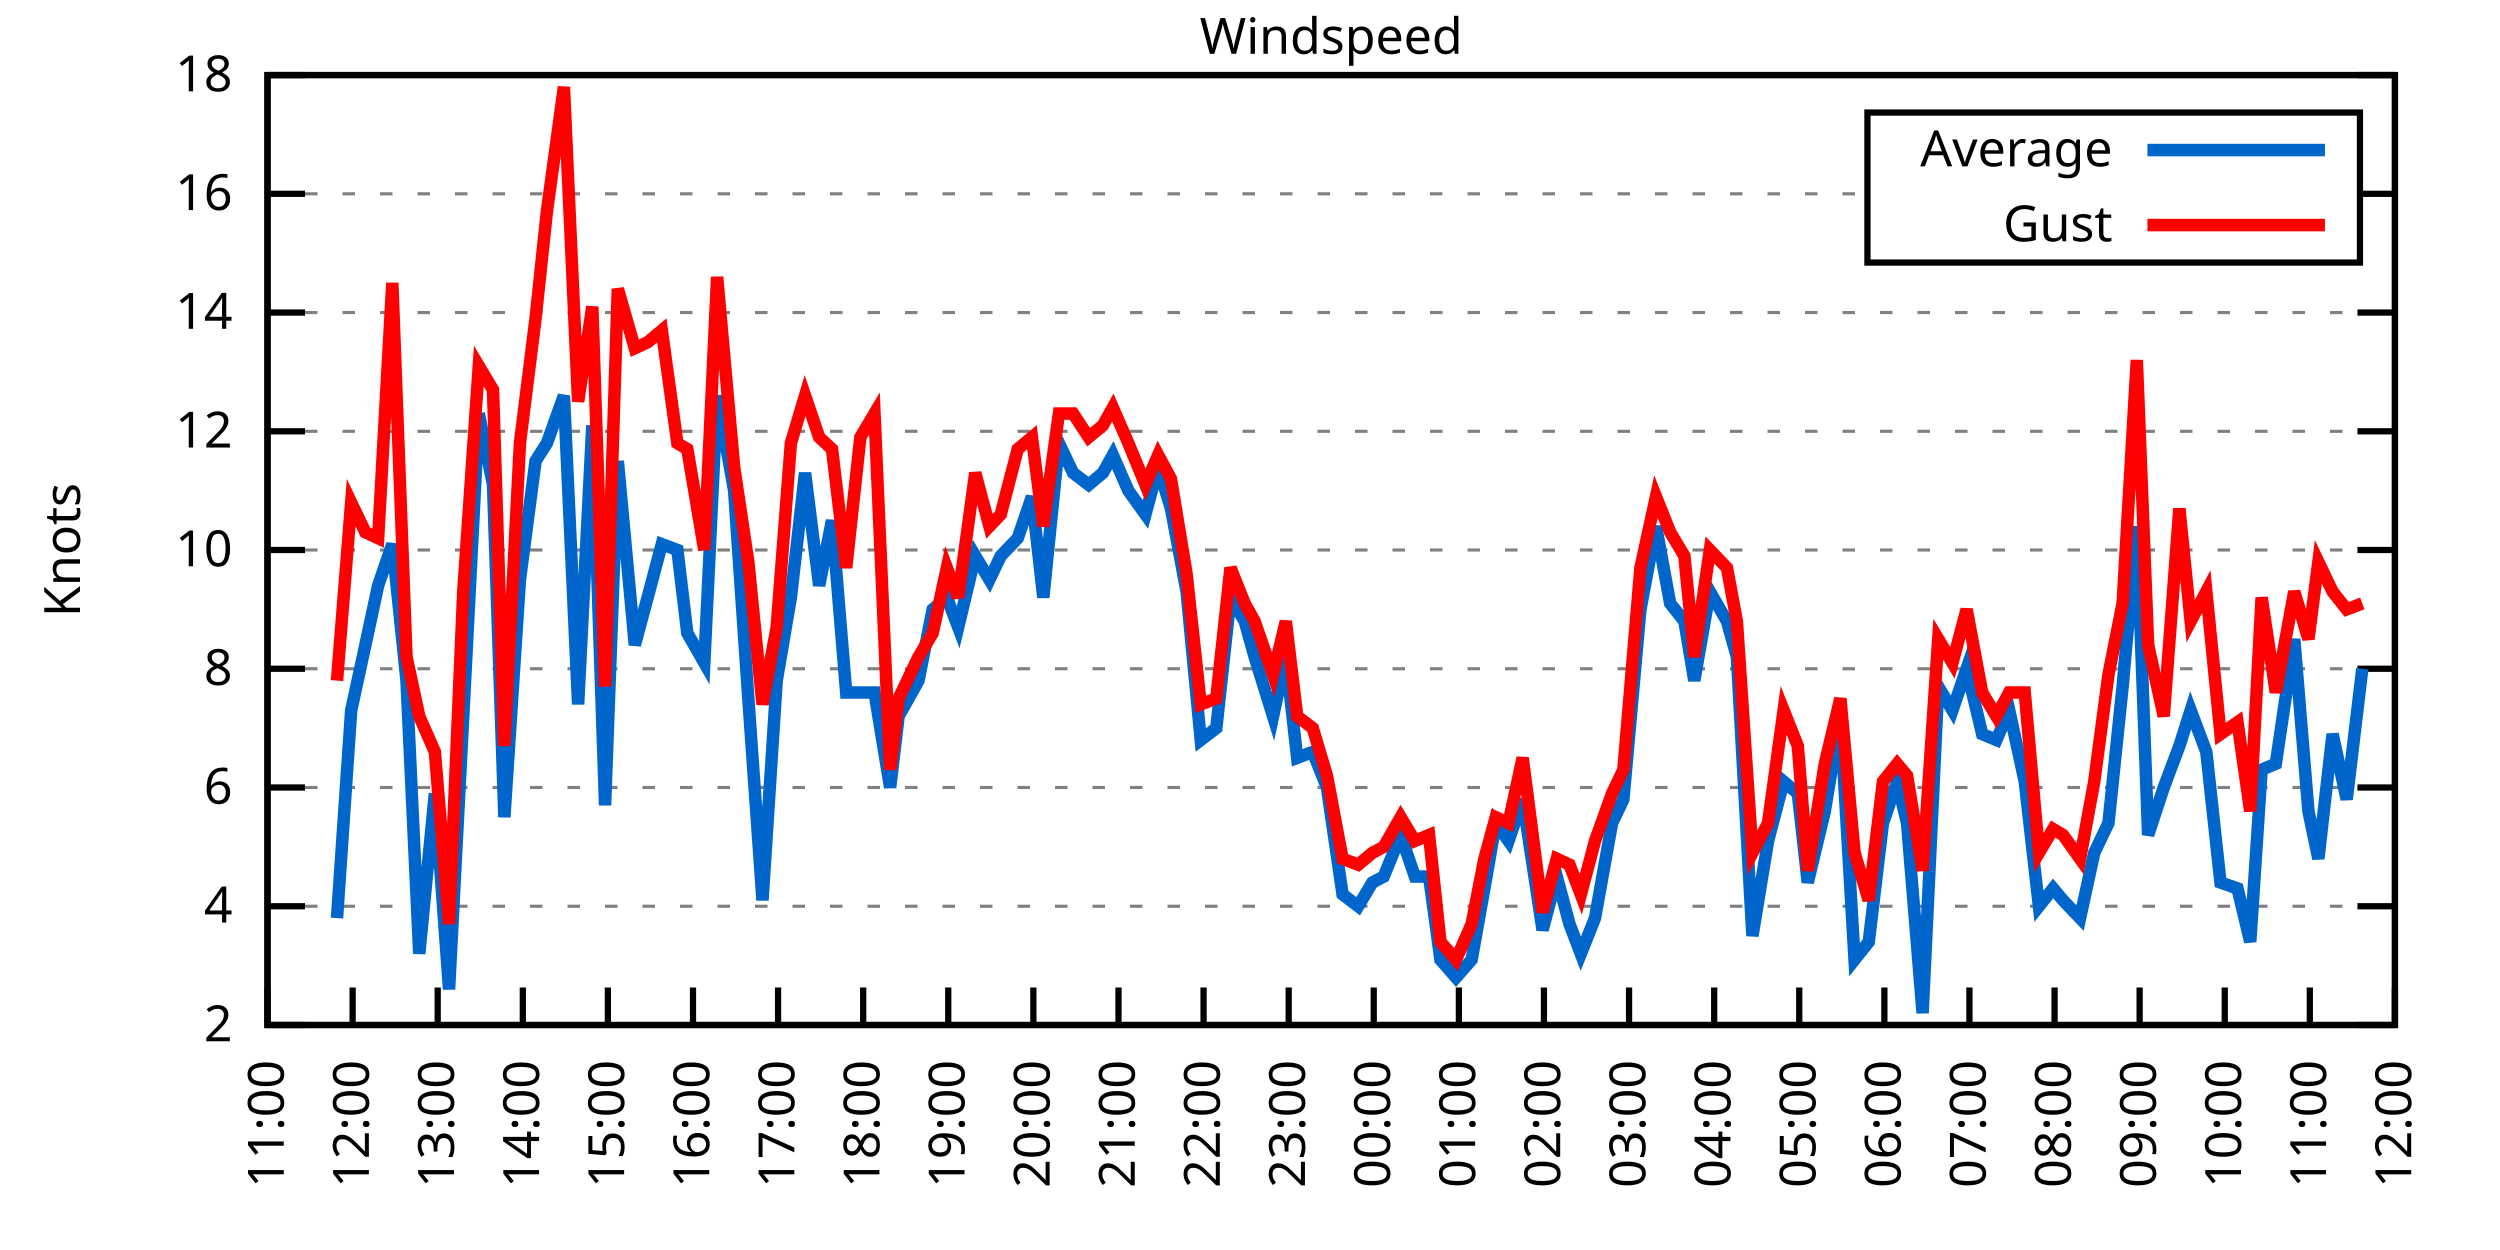
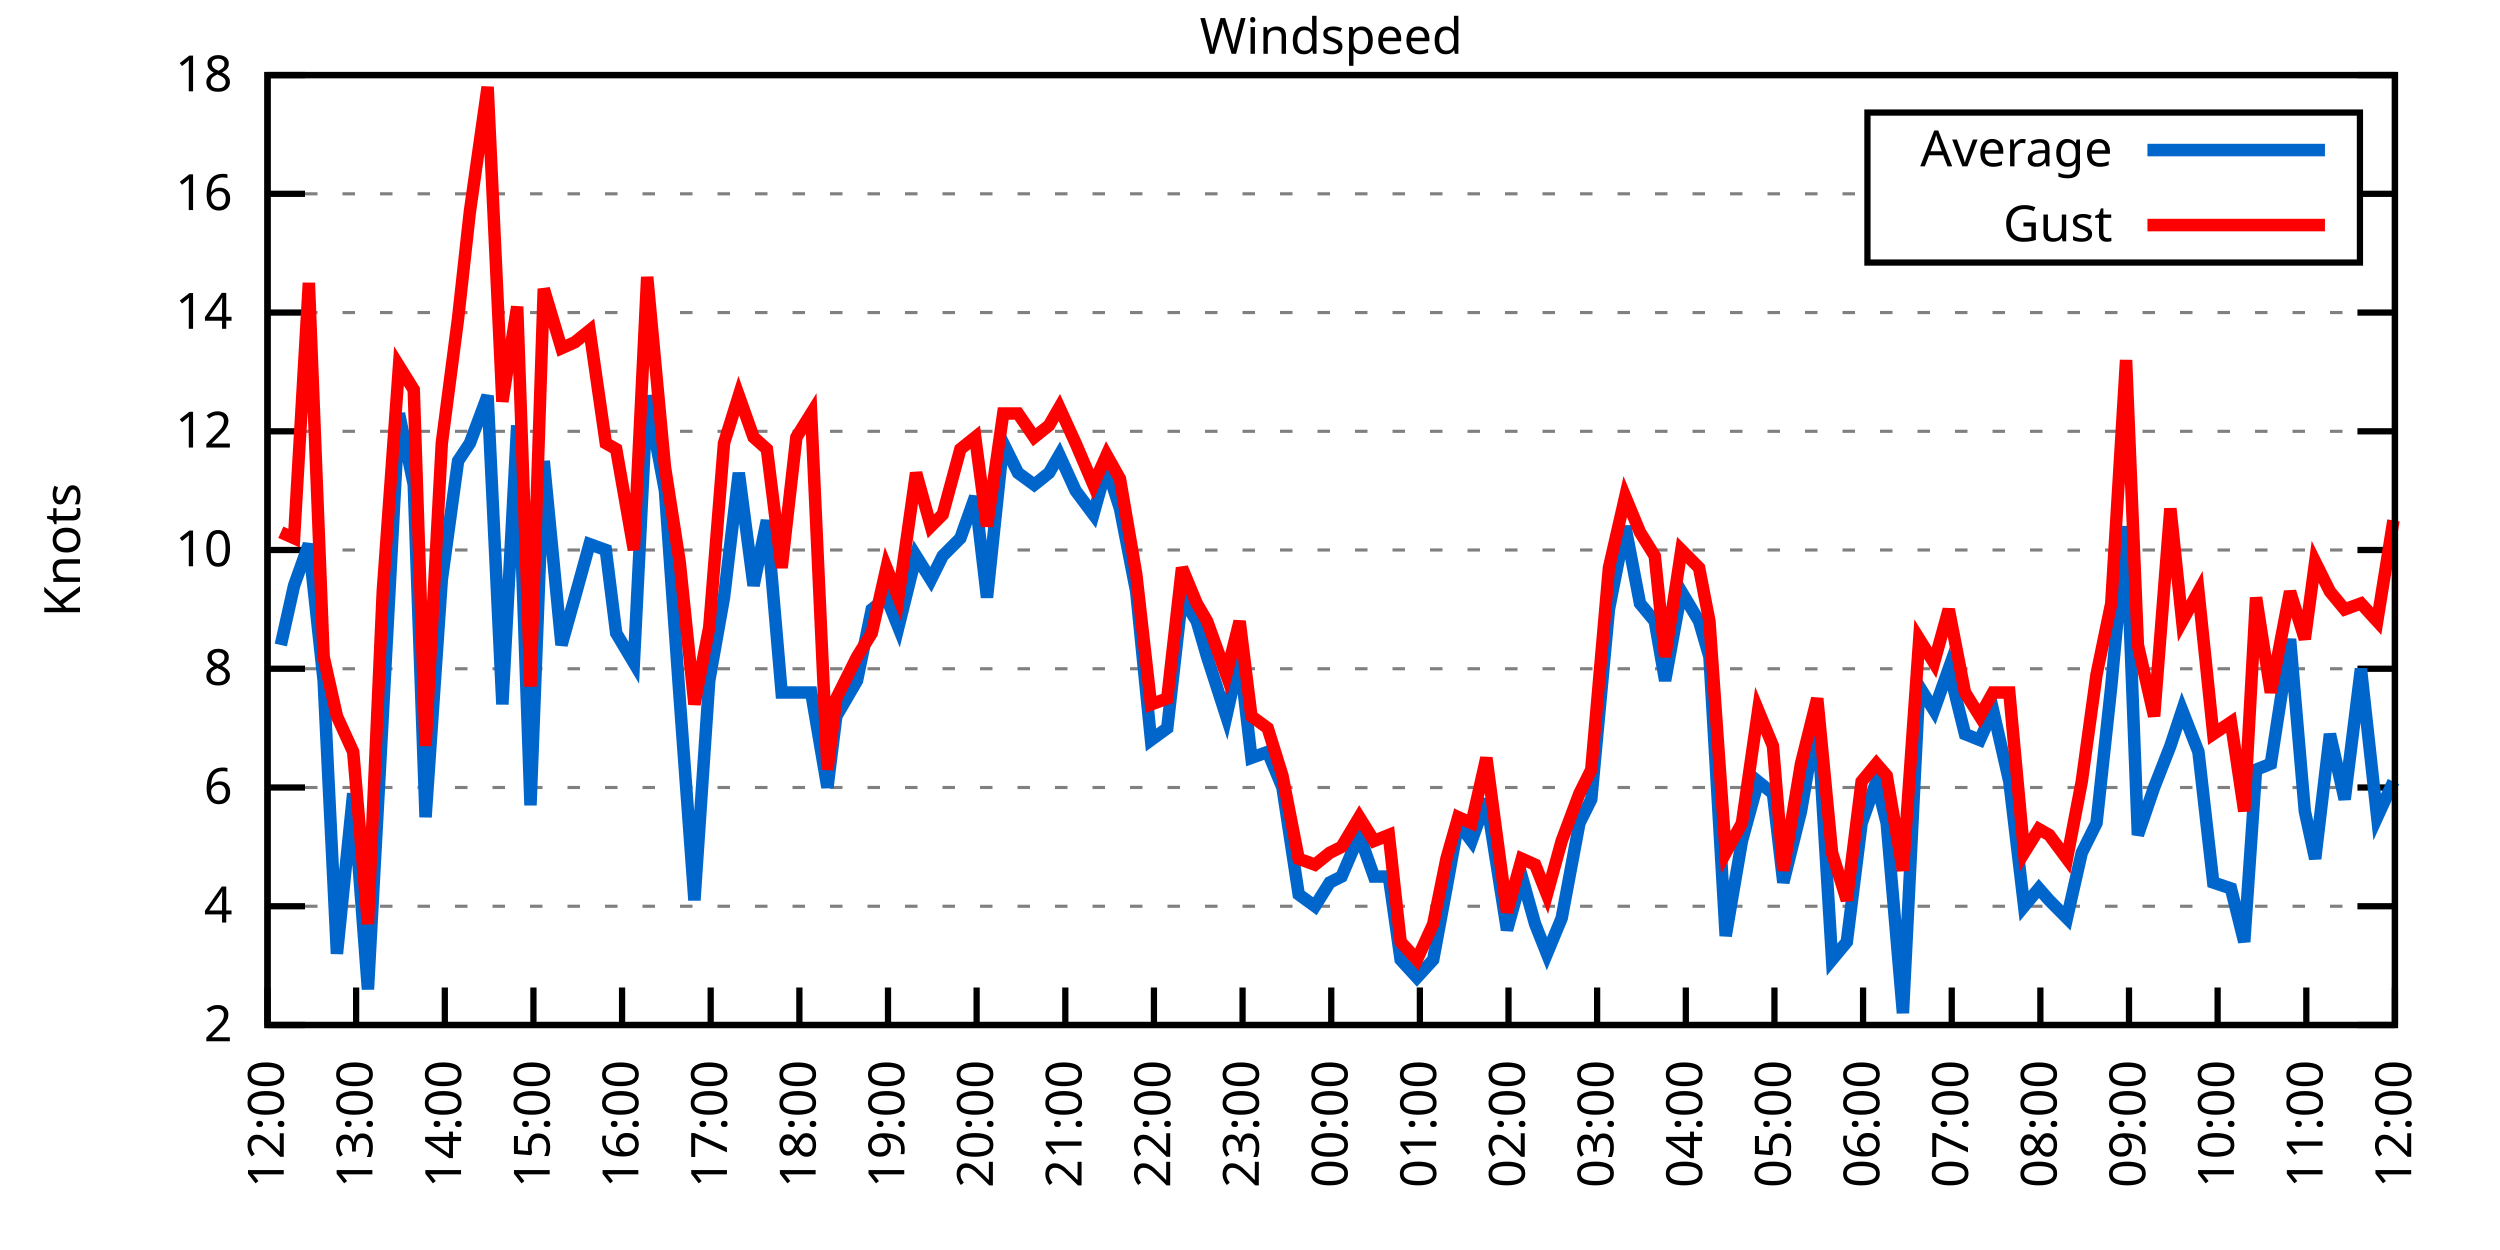
<svg xmlns="http://www.w3.org/2000/svg" xmlns:xlink="http://www.w3.org/1999/xlink" width="400" height="200" viewBox="0 0 400 200">
  <g id="gnuplot_canvas">
    <rect x="0" y="0" width="400" height="200" fill="none" />
    <defs>
      <circle id="gpDot" r="0.5" stroke-width="0.5" stroke="currentColor" />
      <path id="gpPt0" stroke-width="0.333" stroke="currentColor" d="M-1,0 h2 M0,-1 v2" />
      <path id="gpPt1" stroke-width="0.333" stroke="currentColor" d="M-1,-1 L1,1 M1,-1 L-1,1" />
      <path id="gpPt2" stroke-width="0.333" stroke="currentColor" d="M-1,0 L1,0 M0,-1 L0,1 M-1,-1 L1,1 M-1,1 L1,-1" />
      <rect id="gpPt3" stroke-width="0.333" stroke="currentColor" x="-1" y="-1" width="2" height="2" />
      <rect id="gpPt4" stroke-width="0.333" stroke="currentColor" fill="currentColor" x="-1" y="-1" width="2" height="2" />
      <circle id="gpPt5" stroke-width="0.333" stroke="currentColor" cx="0" cy="0" r="1" />
      <use xlink:href="#gpPt5" id="gpPt6" fill="currentColor" stroke="none" />
      <path id="gpPt7" stroke-width="0.333" stroke="currentColor" d="M0,-1.33 L-1.33,0.67 L1.33,0.67 z" />
      <use xlink:href="#gpPt7" id="gpPt8" fill="currentColor" stroke="none" />
      <use xlink:href="#gpPt7" id="gpPt9" stroke="currentColor" transform="rotate(180)" />
      <use xlink:href="#gpPt9" id="gpPt10" fill="currentColor" stroke="none" />
      <use xlink:href="#gpPt3" id="gpPt11" stroke="currentColor" transform="rotate(45)" />
      <use xlink:href="#gpPt11" id="gpPt12" fill="currentColor" stroke="none" />
      <path id="gpPt13" stroke-width="0.333" stroke="currentColor" d="M0,1.330 L1.265,0.411 L0.782,-1.067 L-0.782,-1.076 L-1.265,0.411 z" />
      <use xlink:href="#gpPt13" id="gpPt14" fill="currentColor" stroke="none" />
      <filter id="textbox" filterUnits="objectBoundingBox" x="0" y="0" height="1" width="1">
        <feFlood flood-color="white" flood-opacity="1" result="bgnd" />
        <feComposite in="SourceGraphic" in2="bgnd" operator="atop" />
      </filter>
      <filter id="greybox" filterUnits="objectBoundingBox" x="0" y="0" height="1" width="1">
        <feFlood flood-color="lightgrey" flood-opacity="1" result="grey" />
        <feComposite in="SourceGraphic" in2="grey" operator="atop" />
      </filter>
    </defs>
    <g fill="none" color="white" stroke="currentColor" stroke-width="1.00" stroke-linecap="butt" stroke-linejoin="miter">
</g>
    <g fill="none" color="black" stroke="currentColor" stroke-width="1.00" stroke-linecap="butt" stroke-linejoin="miter">
      <g stroke="none" shape-rendering="crispEdges">
        <polygon fill="rgb(255, 255, 255)" points="42.80,164.00 383.18,164.00 383.18,12.02 42.80,12.02 " />
      </g>
    </g>
    <g fill="none" color="black" stroke="currentColor" stroke-width="1.00" stroke-linecap="butt" stroke-linejoin="miter">
</g>
    <g fill="none" color="black" stroke="black" stroke-width="0.50" stroke-linecap="butt" stroke-linejoin="miter">
</g>
    <g fill="none" color="gray" stroke="currentColor" stroke-width="0.50" stroke-linecap="butt" stroke-linejoin="miter">
      <path stroke="gray" stroke-dasharray="2,4" class="gridline" d="M42.80,164.00 L383.19,164.00  " />
    </g>
    <g fill="none" color="gray" stroke="gray" stroke-width="1.00" stroke-linecap="butt" stroke-linejoin="miter">
</g>
    <g fill="none" color="black" stroke="currentColor" stroke-width="1.00" stroke-linecap="butt" stroke-linejoin="miter">
      <path stroke="black" d="M42.80,164.00 L48.80,164.00 M383.19,164.00 L377.19,164.00  " />
      <g transform="translate(37.20,166.60)" stroke="none" fill="black" font-family="Sans" font-size="8.00" text-anchor="end">
        <text>
          <tspan font-family="Sans"> 2</tspan>
        </text>
      </g>
    </g>
    <g fill="none" color="black" stroke="currentColor" stroke-width="1.00" stroke-linecap="butt" stroke-linejoin="miter">
</g>
    <g fill="none" color="black" stroke="black" stroke-width="0.50" stroke-linecap="butt" stroke-linejoin="miter">
</g>
    <g fill="none" color="gray" stroke="currentColor" stroke-width="0.50" stroke-linecap="butt" stroke-linejoin="miter">
      <path stroke="gray" stroke-dasharray="2,4" class="gridline" d="M42.80,145.00 L383.19,145.00  " />
    </g>
    <g fill="none" color="gray" stroke="gray" stroke-width="1.00" stroke-linecap="butt" stroke-linejoin="miter">
</g>
    <g fill="none" color="black" stroke="currentColor" stroke-width="1.00" stroke-linecap="butt" stroke-linejoin="miter">
      <path stroke="black" d="M42.80,145.00 L48.80,145.00 M383.19,145.00 L377.19,145.00  " />
      <g transform="translate(37.20,147.60)" stroke="none" fill="black" font-family="Sans" font-size="8.00" text-anchor="end">
        <text>
          <tspan font-family="Sans"> 4</tspan>
        </text>
      </g>
    </g>
    <g fill="none" color="black" stroke="currentColor" stroke-width="1.00" stroke-linecap="butt" stroke-linejoin="miter">
</g>
    <g fill="none" color="black" stroke="black" stroke-width="0.50" stroke-linecap="butt" stroke-linejoin="miter">
</g>
    <g fill="none" color="gray" stroke="currentColor" stroke-width="0.50" stroke-linecap="butt" stroke-linejoin="miter">
      <path stroke="gray" stroke-dasharray="2,4" class="gridline" d="M42.80,126.00 L383.19,126.00  " />
    </g>
    <g fill="none" color="gray" stroke="gray" stroke-width="1.00" stroke-linecap="butt" stroke-linejoin="miter">
</g>
    <g fill="none" color="black" stroke="currentColor" stroke-width="1.00" stroke-linecap="butt" stroke-linejoin="miter">
      <path stroke="black" d="M42.80,126.00 L48.80,126.00 M383.19,126.00 L377.19,126.00  " />
      <g transform="translate(37.20,128.60)" stroke="none" fill="black" font-family="Sans" font-size="8.00" text-anchor="end">
        <text>
          <tspan font-family="Sans"> 6</tspan>
        </text>
      </g>
    </g>
    <g fill="none" color="black" stroke="currentColor" stroke-width="1.00" stroke-linecap="butt" stroke-linejoin="miter">
</g>
    <g fill="none" color="black" stroke="black" stroke-width="0.50" stroke-linecap="butt" stroke-linejoin="miter">
</g>
    <g fill="none" color="gray" stroke="currentColor" stroke-width="0.50" stroke-linecap="butt" stroke-linejoin="miter">
      <path stroke="gray" stroke-dasharray="2,4" class="gridline" d="M42.80,107.00 L383.19,107.00  " />
    </g>
    <g fill="none" color="gray" stroke="gray" stroke-width="1.00" stroke-linecap="butt" stroke-linejoin="miter">
</g>
    <g fill="none" color="black" stroke="currentColor" stroke-width="1.00" stroke-linecap="butt" stroke-linejoin="miter">
      <path stroke="black" d="M42.80,107.00 L48.80,107.00 M383.19,107.00 L377.19,107.00  " />
      <g transform="translate(37.20,109.60)" stroke="none" fill="black" font-family="Sans" font-size="8.00" text-anchor="end">
        <text>
          <tspan font-family="Sans"> 8</tspan>
        </text>
      </g>
    </g>
    <g fill="none" color="black" stroke="currentColor" stroke-width="1.00" stroke-linecap="butt" stroke-linejoin="miter">
</g>
    <g fill="none" color="black" stroke="black" stroke-width="0.50" stroke-linecap="butt" stroke-linejoin="miter">
</g>
    <g fill="none" color="gray" stroke="currentColor" stroke-width="0.50" stroke-linecap="butt" stroke-linejoin="miter">
      <path stroke="gray" stroke-dasharray="2,4" class="gridline" d="M42.80,88.00 L383.19,88.00  " />
    </g>
    <g fill="none" color="gray" stroke="gray" stroke-width="1.00" stroke-linecap="butt" stroke-linejoin="miter">
</g>
    <g fill="none" color="black" stroke="currentColor" stroke-width="1.00" stroke-linecap="butt" stroke-linejoin="miter">
      <path stroke="black" d="M42.80,88.00 L48.80,88.00 M383.19,88.00 L377.19,88.00  " />
      <g transform="translate(37.20,90.60)" stroke="none" fill="black" font-family="Sans" font-size="8.00" text-anchor="end">
        <text>
          <tspan font-family="Sans"> 10</tspan>
        </text>
      </g>
    </g>
    <g fill="none" color="black" stroke="currentColor" stroke-width="1.00" stroke-linecap="butt" stroke-linejoin="miter">
</g>
    <g fill="none" color="black" stroke="black" stroke-width="0.50" stroke-linecap="butt" stroke-linejoin="miter">
</g>
    <g fill="none" color="gray" stroke="currentColor" stroke-width="0.50" stroke-linecap="butt" stroke-linejoin="miter">
      <path stroke="gray" stroke-dasharray="2,4" class="gridline" d="M42.80,69.01 L383.19,69.01  " />
    </g>
    <g fill="none" color="gray" stroke="gray" stroke-width="1.00" stroke-linecap="butt" stroke-linejoin="miter">
</g>
    <g fill="none" color="black" stroke="currentColor" stroke-width="1.00" stroke-linecap="butt" stroke-linejoin="miter">
      <path stroke="black" d="M42.80,69.01 L48.80,69.01 M383.19,69.01 L377.19,69.01  " />
      <g transform="translate(37.20,71.61)" stroke="none" fill="black" font-family="Sans" font-size="8.00" text-anchor="end">
        <text>
          <tspan font-family="Sans"> 12</tspan>
        </text>
      </g>
    </g>
    <g fill="none" color="black" stroke="currentColor" stroke-width="1.00" stroke-linecap="butt" stroke-linejoin="miter">
</g>
    <g fill="none" color="black" stroke="black" stroke-width="0.50" stroke-linecap="butt" stroke-linejoin="miter">
</g>
    <g fill="none" color="gray" stroke="currentColor" stroke-width="0.50" stroke-linecap="butt" stroke-linejoin="miter">
      <path stroke="gray" stroke-dasharray="2,4" class="gridline" d="M42.80,50.01 L383.19,50.01  " />
    </g>
    <g fill="none" color="gray" stroke="gray" stroke-width="1.00" stroke-linecap="butt" stroke-linejoin="miter">
</g>
    <g fill="none" color="black" stroke="currentColor" stroke-width="1.00" stroke-linecap="butt" stroke-linejoin="miter">
      <path stroke="black" d="M42.80,50.01 L48.80,50.01 M383.19,50.01 L377.19,50.01  " />
      <g transform="translate(37.20,52.61)" stroke="none" fill="black" font-family="Sans" font-size="8.00" text-anchor="end">
        <text>
          <tspan font-family="Sans"> 14</tspan>
        </text>
      </g>
    </g>
    <g fill="none" color="black" stroke="currentColor" stroke-width="1.00" stroke-linecap="butt" stroke-linejoin="miter">
</g>
    <g fill="none" color="black" stroke="black" stroke-width="0.50" stroke-linecap="butt" stroke-linejoin="miter">
</g>
    <g fill="none" color="gray" stroke="currentColor" stroke-width="0.50" stroke-linecap="butt" stroke-linejoin="miter">
      <path stroke="gray" stroke-dasharray="2,4" class="gridline" d="M42.80,31.01 L298.79,31.01 M377.59,31.01 L383.19,31.01  " />
    </g>
    <g fill="none" color="gray" stroke="gray" stroke-width="1.00" stroke-linecap="butt" stroke-linejoin="miter">
</g>
    <g fill="none" color="black" stroke="currentColor" stroke-width="1.00" stroke-linecap="butt" stroke-linejoin="miter">
      <path stroke="black" d="M42.80,31.01 L48.80,31.01 M383.19,31.01 L377.19,31.01  " />
      <g transform="translate(37.20,33.61)" stroke="none" fill="black" font-family="Sans" font-size="8.00" text-anchor="end">
        <text>
          <tspan font-family="Sans"> 16</tspan>
        </text>
      </g>
    </g>
    <g fill="none" color="black" stroke="currentColor" stroke-width="1.00" stroke-linecap="butt" stroke-linejoin="miter">
</g>
    <g fill="none" color="black" stroke="black" stroke-width="0.50" stroke-linecap="butt" stroke-linejoin="miter">
</g>
    <g fill="none" color="gray" stroke="currentColor" stroke-width="0.50" stroke-linecap="butt" stroke-linejoin="miter">
      <path stroke="gray" stroke-dasharray="2,4" class="gridline" d="M42.80,12.01 L383.19,12.01  " />
    </g>
    <g fill="none" color="gray" stroke="gray" stroke-width="1.00" stroke-linecap="butt" stroke-linejoin="miter">
</g>
    <g fill="none" color="black" stroke="currentColor" stroke-width="1.00" stroke-linecap="butt" stroke-linejoin="miter">
      <path stroke="black" d="M42.80,12.01 L48.80,12.01 M383.19,12.01 L377.19,12.01  " />
      <g transform="translate(37.20,14.61)" stroke="none" fill="black" font-family="Sans" font-size="8.00" text-anchor="end">
        <text>
          <tspan font-family="Sans"> 18</tspan>
        </text>
      </g>
    </g>
    <g fill="none" color="black" stroke="currentColor" stroke-width="1.00" stroke-linecap="butt" stroke-linejoin="miter">
      <path stroke="black" d="M42.80,164.00 L42.80,158.00  " />
      <g transform="translate(45.40,169.60) rotate(270.00)" stroke="none" fill="black" font-family="Sans" font-size="8.00" text-anchor="end">
        <text>
-           <tspan font-family="Sans">11:00</tspan>
-         </text>
-       </g>
-     </g>
-     <g fill="none" color="black" stroke="currentColor" stroke-width="1.00" stroke-linecap="butt" stroke-linejoin="miter">
-       <path stroke="black" d="M56.42,164.00 L56.42,158.00  " />
-       <g transform="translate(59.02,169.60) rotate(270.00)" stroke="none" fill="black" font-family="Sans" font-size="8.00" text-anchor="end">
-         <text>
          <tspan font-family="Sans">12:00</tspan>
        </text>
      </g>
    </g>
    <g fill="none" color="black" stroke="currentColor" stroke-width="1.00" stroke-linecap="butt" stroke-linejoin="miter">
-       <path stroke="black" d="M70.03,164.00 L70.03,158.00  " />
-       <g transform="translate(72.63,169.60) rotate(270.00)" stroke="none" fill="black" font-family="Sans" font-size="8.00" text-anchor="end">
+       <path stroke="black" d="M56.98,164.00 L56.98,158.00  " />
+       <g transform="translate(59.58,169.60) rotate(270.00)" stroke="none" fill="black" font-family="Sans" font-size="8.00" text-anchor="end">
        <text>
          <tspan font-family="Sans">13:00</tspan>
        </text>
      </g>
    </g>
    <g fill="none" color="black" stroke="currentColor" stroke-width="1.00" stroke-linecap="butt" stroke-linejoin="miter">
-       <path stroke="black" d="M83.65,164.00 L83.65,158.00  " />
-       <g transform="translate(86.25,169.60) rotate(270.00)" stroke="none" fill="black" font-family="Sans" font-size="8.00" text-anchor="end">
+       <path stroke="black" d="M71.17,164.00 L71.17,158.00  " />
+       <g transform="translate(73.77,169.60) rotate(270.00)" stroke="none" fill="black" font-family="Sans" font-size="8.00" text-anchor="end">
        <text>
          <tspan font-family="Sans">14:00</tspan>
        </text>
      </g>
    </g>
    <g fill="none" color="black" stroke="currentColor" stroke-width="1.00" stroke-linecap="butt" stroke-linejoin="miter">
-       <path stroke="black" d="M97.26,164.00 L97.26,158.00  " />
-       <g transform="translate(99.86,169.60) rotate(270.00)" stroke="none" fill="black" font-family="Sans" font-size="8.00" text-anchor="end">
+       <path stroke="black" d="M85.35,164.00 L85.35,158.00  " />
+       <g transform="translate(87.95,169.60) rotate(270.00)" stroke="none" fill="black" font-family="Sans" font-size="8.00" text-anchor="end">
        <text>
          <tspan font-family="Sans">15:00</tspan>
        </text>
      </g>
    </g>
    <g fill="none" color="black" stroke="currentColor" stroke-width="1.00" stroke-linecap="butt" stroke-linejoin="miter">
-       <path stroke="black" d="M110.88,164.00 L110.88,158.00  " />
-       <g transform="translate(113.48,169.60) rotate(270.00)" stroke="none" fill="black" font-family="Sans" font-size="8.00" text-anchor="end">
+       <path stroke="black" d="M99.53,164.00 L99.53,158.00  " />
+       <g transform="translate(102.13,169.60) rotate(270.00)" stroke="none" fill="black" font-family="Sans" font-size="8.00" text-anchor="end">
        <text>
          <tspan font-family="Sans">16:00</tspan>
        </text>
      </g>
    </g>
    <g fill="none" color="black" stroke="currentColor" stroke-width="1.00" stroke-linecap="butt" stroke-linejoin="miter">
-       <path stroke="black" d="M124.49,164.00 L124.49,158.00  " />
-       <g transform="translate(127.09,169.60) rotate(270.00)" stroke="none" fill="black" font-family="Sans" font-size="8.00" text-anchor="end">
+       <path stroke="black" d="M113.71,164.00 L113.71,158.00  " />
+       <g transform="translate(116.31,169.60) rotate(270.00)" stroke="none" fill="black" font-family="Sans" font-size="8.00" text-anchor="end">
        <text>
          <tspan font-family="Sans">17:00</tspan>
        </text>
      </g>
    </g>
    <g fill="none" color="black" stroke="currentColor" stroke-width="1.00" stroke-linecap="butt" stroke-linejoin="miter">
-       <path stroke="black" d="M138.11,164.00 L138.11,158.00  " />
-       <g transform="translate(140.71,169.60) rotate(270.00)" stroke="none" fill="black" font-family="Sans" font-size="8.00" text-anchor="end">
+       <path stroke="black" d="M127.90,164.00 L127.90,158.00  " />
+       <g transform="translate(130.50,169.60) rotate(270.00)" stroke="none" fill="black" font-family="Sans" font-size="8.00" text-anchor="end">
        <text>
          <tspan font-family="Sans">18:00</tspan>
        </text>
      </g>
    </g>
    <g fill="none" color="black" stroke="currentColor" stroke-width="1.00" stroke-linecap="butt" stroke-linejoin="miter">
-       <path stroke="black" d="M151.72,164.00 L151.72,158.00  " />
-       <g transform="translate(154.32,169.60) rotate(270.00)" stroke="none" fill="black" font-family="Sans" font-size="8.00" text-anchor="end">
+       <path stroke="black" d="M142.08,164.00 L142.08,158.00  " />
+       <g transform="translate(144.68,169.60) rotate(270.00)" stroke="none" fill="black" font-family="Sans" font-size="8.00" text-anchor="end">
        <text>
          <tspan font-family="Sans">19:00</tspan>
        </text>
      </g>
    </g>
    <g fill="none" color="black" stroke="currentColor" stroke-width="1.00" stroke-linecap="butt" stroke-linejoin="miter">
-       <path stroke="black" d="M165.34,164.00 L165.34,158.00  " />
-       <g transform="translate(167.94,169.60) rotate(270.00)" stroke="none" fill="black" font-family="Sans" font-size="8.00" text-anchor="end">
+       <path stroke="black" d="M156.26,164.00 L156.26,158.00  " />
+       <g transform="translate(158.86,169.60) rotate(270.00)" stroke="none" fill="black" font-family="Sans" font-size="8.00" text-anchor="end">
        <text>
          <tspan font-family="Sans">20:00</tspan>
        </text>
      </g>
    </g>
    <g fill="none" color="black" stroke="currentColor" stroke-width="1.00" stroke-linecap="butt" stroke-linejoin="miter">
-       <path stroke="black" d="M178.96,164.00 L178.96,158.00  " />
-       <g transform="translate(181.56,169.60) rotate(270.00)" stroke="none" fill="black" font-family="Sans" font-size="8.00" text-anchor="end">
+       <path stroke="black" d="M170.45,164.00 L170.45,158.00  " />
+       <g transform="translate(173.05,169.60) rotate(270.00)" stroke="none" fill="black" font-family="Sans" font-size="8.00" text-anchor="end">
        <text>
          <tspan font-family="Sans">21:00</tspan>
        </text>
      </g>
    </g>
    <g fill="none" color="black" stroke="currentColor" stroke-width="1.00" stroke-linecap="butt" stroke-linejoin="miter">
-       <path stroke="black" d="M192.57,164.00 L192.57,158.00  " />
-       <g transform="translate(195.17,169.60) rotate(270.00)" stroke="none" fill="black" font-family="Sans" font-size="8.00" text-anchor="end">
+       <path stroke="black" d="M184.63,164.00 L184.63,158.00  " />
+       <g transform="translate(187.23,169.60) rotate(270.00)" stroke="none" fill="black" font-family="Sans" font-size="8.00" text-anchor="end">
        <text>
          <tspan font-family="Sans">22:00</tspan>
        </text>
      </g>
    </g>
    <g fill="none" color="black" stroke="currentColor" stroke-width="1.00" stroke-linecap="butt" stroke-linejoin="miter">
-       <path stroke="black" d="M206.19,164.00 L206.19,158.00  " />
-       <g transform="translate(208.79,169.60) rotate(270.00)" stroke="none" fill="black" font-family="Sans" font-size="8.00" text-anchor="end">
+       <path stroke="black" d="M198.81,164.00 L198.81,158.00  " />
+       <g transform="translate(201.41,169.60) rotate(270.00)" stroke="none" fill="black" font-family="Sans" font-size="8.00" text-anchor="end">
        <text>
          <tspan font-family="Sans">23:00</tspan>
        </text>
      </g>
    </g>
    <g fill="none" color="black" stroke="currentColor" stroke-width="1.00" stroke-linecap="butt" stroke-linejoin="miter">
-       <path stroke="black" d="M219.80,164.00 L219.80,158.00  " />
-       <g transform="translate(222.40,169.60) rotate(270.00)" stroke="none" fill="black" font-family="Sans" font-size="8.00" text-anchor="end">
+       <path stroke="black" d="M213.00,164.00 L213.00,158.00  " />
+       <g transform="translate(215.60,169.60) rotate(270.00)" stroke="none" fill="black" font-family="Sans" font-size="8.00" text-anchor="end">
        <text>
          <tspan font-family="Sans">00:00</tspan>
        </text>
      </g>
    </g>
    <g fill="none" color="black" stroke="currentColor" stroke-width="1.00" stroke-linecap="butt" stroke-linejoin="miter">
-       <path stroke="black" d="M233.42,164.00 L233.42,158.00  " />
-       <g transform="translate(236.02,169.60) rotate(270.00)" stroke="none" fill="black" font-family="Sans" font-size="8.00" text-anchor="end">
+       <path stroke="black" d="M227.18,164.00 L227.18,158.00  " />
+       <g transform="translate(229.78,169.60) rotate(270.00)" stroke="none" fill="black" font-family="Sans" font-size="8.00" text-anchor="end">
        <text>
          <tspan font-family="Sans">01:00</tspan>
        </text>
      </g>
    </g>
    <g fill="none" color="black" stroke="currentColor" stroke-width="1.00" stroke-linecap="butt" stroke-linejoin="miter">
-       <path stroke="black" d="M247.03,164.00 L247.03,158.00  " />
-       <g transform="translate(249.63,169.60) rotate(270.00)" stroke="none" fill="black" font-family="Sans" font-size="8.00" text-anchor="end">
+       <path stroke="black" d="M241.36,164.00 L241.36,158.00  " />
+       <g transform="translate(243.96,169.60) rotate(270.00)" stroke="none" fill="black" font-family="Sans" font-size="8.00" text-anchor="end">
        <text>
          <tspan font-family="Sans">02:00</tspan>
        </text>
      </g>
    </g>
    <g fill="none" color="black" stroke="currentColor" stroke-width="1.00" stroke-linecap="butt" stroke-linejoin="miter">
-       <path stroke="black" d="M260.65,164.00 L260.65,158.00  " />
-       <g transform="translate(263.25,169.60) rotate(270.00)" stroke="none" fill="black" font-family="Sans" font-size="8.00" text-anchor="end">
+       <path stroke="black" d="M255.54,164.00 L255.54,158.00  " />
+       <g transform="translate(258.14,169.60) rotate(270.00)" stroke="none" fill="black" font-family="Sans" font-size="8.00" text-anchor="end">
        <text>
          <tspan font-family="Sans">03:00</tspan>
        </text>
      </g>
    </g>
    <g fill="none" color="black" stroke="currentColor" stroke-width="1.00" stroke-linecap="butt" stroke-linejoin="miter">
-       <path stroke="black" d="M274.27,164.00 L274.27,158.00  " />
-       <g transform="translate(276.87,169.60) rotate(270.00)" stroke="none" fill="black" font-family="Sans" font-size="8.00" text-anchor="end">
+       <path stroke="black" d="M269.73,164.00 L269.73,158.00  " />
+       <g transform="translate(272.33,169.60) rotate(270.00)" stroke="none" fill="black" font-family="Sans" font-size="8.00" text-anchor="end">
        <text>
          <tspan font-family="Sans">04:00</tspan>
        </text>
      </g>
    </g>
    <g fill="none" color="black" stroke="currentColor" stroke-width="1.00" stroke-linecap="butt" stroke-linejoin="miter">
-       <path stroke="black" d="M287.88,164.00 L287.88,158.00  " />
-       <g transform="translate(290.48,169.60) rotate(270.00)" stroke="none" fill="black" font-family="Sans" font-size="8.00" text-anchor="end">
+       <path stroke="black" d="M283.91,164.00 L283.91,158.00  " />
+       <g transform="translate(286.51,169.60) rotate(270.00)" stroke="none" fill="black" font-family="Sans" font-size="8.00" text-anchor="end">
        <text>
          <tspan font-family="Sans">05:00</tspan>
        </text>
      </g>
    </g>
    <g fill="none" color="black" stroke="currentColor" stroke-width="1.00" stroke-linecap="butt" stroke-linejoin="miter">
-       <path stroke="black" d="M301.50,164.00 L301.50,158.00  " />
-       <g transform="translate(304.10,169.60) rotate(270.00)" stroke="none" fill="black" font-family="Sans" font-size="8.00" text-anchor="end">
+       <path stroke="black" d="M298.09,164.00 L298.09,158.00  " />
+       <g transform="translate(300.69,169.60) rotate(270.00)" stroke="none" fill="black" font-family="Sans" font-size="8.00" text-anchor="end">
        <text>
          <tspan font-family="Sans">06:00</tspan>
        </text>
      </g>
    </g>
    <g fill="none" color="black" stroke="currentColor" stroke-width="1.00" stroke-linecap="butt" stroke-linejoin="miter">
-       <path stroke="black" d="M315.11,164.00 L315.11,158.00  " />
-       <g transform="translate(317.71,169.60) rotate(270.00)" stroke="none" fill="black" font-family="Sans" font-size="8.00" text-anchor="end">
+       <path stroke="black" d="M312.28,164.00 L312.28,158.00  " />
+       <g transform="translate(314.88,169.60) rotate(270.00)" stroke="none" fill="black" font-family="Sans" font-size="8.00" text-anchor="end">
        <text>
          <tspan font-family="Sans">07:00</tspan>
        </text>
      </g>
    </g>
    <g fill="none" color="black" stroke="currentColor" stroke-width="1.00" stroke-linecap="butt" stroke-linejoin="miter">
-       <path stroke="black" d="M328.73,164.00 L328.73,158.00  " />
-       <g transform="translate(331.33,169.60) rotate(270.00)" stroke="none" fill="black" font-family="Sans" font-size="8.00" text-anchor="end">
+       <path stroke="black" d="M326.46,164.00 L326.46,158.00  " />
+       <g transform="translate(329.06,169.60) rotate(270.00)" stroke="none" fill="black" font-family="Sans" font-size="8.00" text-anchor="end">
        <text>
          <tspan font-family="Sans">08:00</tspan>
        </text>
      </g>
    </g>
    <g fill="none" color="black" stroke="currentColor" stroke-width="1.00" stroke-linecap="butt" stroke-linejoin="miter">
-       <path stroke="black" d="M342.34,164.00 L342.34,158.00  " />
-       <g transform="translate(344.94,169.60) rotate(270.00)" stroke="none" fill="black" font-family="Sans" font-size="8.00" text-anchor="end">
+       <path stroke="black" d="M340.64,164.00 L340.64,158.00  " />
+       <g transform="translate(343.24,169.60) rotate(270.00)" stroke="none" fill="black" font-family="Sans" font-size="8.00" text-anchor="end">
        <text>
          <tspan font-family="Sans">09:00</tspan>
        </text>
      </g>
    </g>
    <g fill="none" color="black" stroke="currentColor" stroke-width="1.00" stroke-linecap="butt" stroke-linejoin="miter">
-       <path stroke="black" d="M355.96,164.00 L355.96,158.00  " />
-       <g transform="translate(358.56,169.60) rotate(270.00)" stroke="none" fill="black" font-family="Sans" font-size="8.00" text-anchor="end">
+       <path stroke="black" d="M354.82,164.00 L354.82,158.00  " />
+       <g transform="translate(357.42,169.60) rotate(270.00)" stroke="none" fill="black" font-family="Sans" font-size="8.00" text-anchor="end">
        <text>
          <tspan font-family="Sans">10:00</tspan>
        </text>
      </g>
    </g>
    <g fill="none" color="black" stroke="currentColor" stroke-width="1.00" stroke-linecap="butt" stroke-linejoin="miter">
-       <path stroke="black" d="M369.57,164.00 L369.57,158.00  " />
-       <g transform="translate(372.17,169.60) rotate(270.00)" stroke="none" fill="black" font-family="Sans" font-size="8.00" text-anchor="end">
+       <path stroke="black" d="M369.01,164.00 L369.01,158.00  " />
+       <g transform="translate(371.61,169.60) rotate(270.00)" stroke="none" fill="black" font-family="Sans" font-size="8.00" text-anchor="end">
        <text>
          <tspan font-family="Sans">11:00</tspan>
        </text>
      </g>
    </g>
    <g fill="none" color="black" stroke="currentColor" stroke-width="1.00" stroke-linecap="butt" stroke-linejoin="miter">
      <path stroke="black" d="M383.19,164.00 L383.19,158.00  " />
      <g transform="translate(385.79,169.60) rotate(270.00)" stroke="none" fill="black" font-family="Sans" font-size="8.00" text-anchor="end">
        <text>
          <tspan font-family="Sans">12:00</tspan>
        </text>
      </g>
    </g>
    <g fill="none" color="black" stroke="currentColor" stroke-width="1.00" stroke-linecap="butt" stroke-linejoin="miter">
</g>
    <g fill="none" color="black" stroke="currentColor" stroke-width="1.00" stroke-linecap="butt" stroke-linejoin="miter">
      <path stroke="black" d="M42.80,12.01 L42.80,164.00 L383.19,164.00 L383.19,12.01 L42.80,12.01 Z  " />
    </g>
    <g fill="none" color="black" stroke="currentColor" stroke-width="1.00" stroke-linecap="butt" stroke-linejoin="miter">
</g>
    <g fill="none" color="black" stroke="currentColor" stroke-width="1.00" stroke-linecap="butt" stroke-linejoin="miter">
      <path stroke="black" d="M298.79,42.01 L298.79,18.01 L377.59,18.01 L377.59,42.01 L298.79,42.01 Z  " />
    </g>
    <g id="Windspeed_plot_1">
      <g fill="none" color="white" stroke="black" stroke-width="2.00" stroke-linecap="butt" stroke-linejoin="miter">
</g>
      <g fill="none" color="black" stroke="currentColor" stroke-width="2.00" stroke-linecap="butt" stroke-linejoin="miter">
        <g transform="translate(337.99,26.61)" stroke="none" fill="black" font-family="Sans" font-size="8.00" text-anchor="end">
          <text>
            <tspan font-family="Sans">Average</tspan>
          </text>
        </g>
      </g>
      <g fill="none" color="black" stroke="currentColor" stroke-width="2.00" stroke-linecap="butt" stroke-linejoin="miter">
-         <path stroke="rgb(  0, 102, 204)" d="M343.59,24.01 L371.99,24.01 M53.92,146.90 L56.19,113.65 L58.46,103.20 L60.50,93.70 L62.77,87.06 L65.04,108.90   L67.08,152.60 L69.58,126.95 L71.85,158.30 L74.12,114.60 L76.61,66.16 L78.88,77.56 L80.70,130.75 L83.19,92.75   L85.69,73.76 L87.50,70.91 L90.23,63.31 L92.50,112.70 L94.77,68.06 L96.81,128.85 L98.85,73.76 L101.57,103.20   L103.62,95.60 L105.89,87.06 L108.38,88.00 L109.97,101.30 L112.69,106.05 L114.74,63.31 L117.46,78.51 L119.73,111.75   L122.00,144.05 L124.27,108.90 L126.54,95.60 L128.81,75.66 L131.07,93.70 L133.12,83.26 L135.39,110.80 L137.66,110.80   L139.92,110.80 L142.42,126.00 L143.78,114.60 L146.96,108.90 L149.23,97.50 L151.50,95.60 L153.31,100.35 L156.04,88.95   L158.31,92.75 L160.12,88.95 L162.84,86.11 L165.11,79.46 L166.93,95.60 L169.43,70.91 L171.69,75.66 L174.19,77.56   L176.46,75.66 L178.05,72.81 L180.54,78.51 L183.27,82.31 L185.31,74.71 L187.35,81.36 L189.85,94.65 L192.12,118.40   L194.61,116.50 L196.88,95.60 L199.15,99.40 L200.74,105.10 L203.69,114.60 L205.73,105.10 L207.55,121.25 L210.04,120.30   L212.31,126.00 L214.81,143.10 L217.31,145.00 L219.58,141.20 L221.39,140.25 L224.11,133.60 L226.38,140.25 L228.65,140.25   L230.47,153.55 L232.96,156.40 L235.46,153.55 L237.50,142.15 L239.32,131.70 L241.36,134.55 L243.63,127.90 L246.81,148.80   L249.08,140.25 L251.12,147.85 L252.93,152.60 L255.20,146.90 L257.93,131.70 L259.74,127.90 L262.47,97.50 L264.96,84.21   L267.23,96.55 L269.50,99.40 L271.09,108.90 L273.58,94.65 L276.31,99.40 L277.90,105.10 L280.39,149.75 L282.89,134.55   L285.38,125.05 L287.65,126.95 L289.24,141.20 L291.97,129.80 L294.46,114.60 L296.73,153.55 L299.00,150.70 L301.27,131.70   L303.54,125.05 L305.13,131.70 L307.62,162.10 L310.12,109.85 L312.39,113.65 L314.66,107.00 L317.15,117.45 L319.42,118.40   L321.47,113.65 L323.96,125.05 L326.23,145.00 L328.50,142.15 L330.09,144.05 L332.81,146.90 L335.08,136.45 L337.35,131.70   L339.62,109.85 L341.89,84.21 L343.70,133.60 L346.20,126.00 L348.70,119.35 L350.51,113.65 L353.01,120.30 L355.28,141.20   L358.00,142.15 L360.04,150.70 L361.86,123.15 L364.13,122.20 L367.08,102.25 L369.35,129.80 L370.94,137.40 L373.21,117.45   L375.47,127.90 L377.97,107.00  " />
+         <path stroke="rgb(  0, 102, 204)" d="M343.59,24.01 L371.99,24.01 M44.93,103.20 L47.05,93.70 L49.42,87.06 L51.78,108.90 L53.91,152.60 L56.51,126.95   L58.87,158.30 L61.24,114.60 L63.84,66.16 L66.20,77.56 L68.09,130.75 L70.69,92.75 L73.29,73.76 L75.18,70.91   L78.02,63.31 L80.38,112.70 L82.75,68.06 L84.88,128.85 L87.00,73.76 L89.84,103.20 L91.97,95.60 L94.33,87.06   L96.93,88.00 L98.59,101.30 L101.42,106.05 L103.55,63.31 L106.39,78.51 L108.75,111.75 L111.11,144.05 L113.48,108.90   L115.84,95.60 L118.21,75.66 L120.57,93.70 L122.70,83.26 L125.06,110.80 L127.42,110.80 L129.79,110.80 L132.39,126.00   L133.81,114.60 L137.12,108.90 L139.48,97.50 L141.84,95.60 L143.74,100.35 L146.57,88.95 L148.94,92.75 L150.83,88.95   L153.66,86.11 L156.03,79.46 L157.92,95.60 L160.52,70.91 L162.88,75.66 L165.48,77.56 L167.85,75.66 L169.50,72.81   L172.10,78.51 L174.94,82.31 L177.06,74.71 L179.19,81.36 L181.79,94.65 L184.16,118.40 L186.76,116.50 L189.12,95.60   L191.48,99.40 L193.14,105.10 L196.21,114.60 L198.34,105.10 L200.23,121.25 L202.83,120.30 L205.19,126.00 L207.79,143.10   L210.39,145.00 L212.76,141.20 L214.65,140.25 L217.49,133.60 L219.85,140.25 L222.21,140.25 L224.10,153.55 L226.71,156.40   L229.31,153.55 L231.43,142.15 L233.32,131.70 L235.45,134.55 L237.82,127.90 L241.12,148.80 L243.49,140.25 L245.62,147.85   L247.51,152.60 L249.87,146.90 L252.71,131.70 L254.60,127.90 L257.43,97.50 L260.04,84.21 L262.40,96.55 L264.76,99.40   L266.42,108.90 L269.02,94.65 L271.85,99.40 L273.51,105.10 L276.11,149.75 L278.71,134.55 L281.31,125.05 L283.67,126.95   L285.33,141.20 L288.16,129.80 L290.76,114.60 L293.13,153.55 L295.49,150.70 L297.86,131.70 L300.22,125.05 L301.87,131.70   L304.47,162.10 L307.08,109.85 L309.44,113.65 L311.80,107.00 L314.40,117.45 L316.77,118.40 L318.89,113.65 L321.49,125.05   L323.86,145.00 L326.22,142.15 L327.88,144.05 L330.71,146.90 L333.08,136.45 L335.44,131.70 L337.80,109.85 L340.17,84.21   L342.06,133.60 L344.66,126.00 L347.26,119.35 L349.15,113.65 L351.75,120.30 L354.12,141.20 L356.95,142.15 L359.08,150.70   L360.97,123.15 L363.33,122.20 L366.41,102.25 L368.77,129.80 L370.43,137.40 L372.79,117.45 L375.15,127.90 L377.75,107.00   L380.35,130.75 L382.95,125.05  " />
      </g>
    </g>
    <g id="Windspeed_plot_2">
      <g fill="none" color="black" stroke="currentColor" stroke-width="2.00" stroke-linecap="butt" stroke-linejoin="miter">
        <g transform="translate(337.99,38.61)" stroke="none" fill="black" font-family="Sans" font-size="8.00" text-anchor="end">
          <text>
            <tspan font-family="Sans">Gust</tspan>
          </text>
        </g>
      </g>
      <g fill="none" color="black" stroke="currentColor" stroke-width="2.00" stroke-linecap="butt" stroke-linejoin="miter">
-         <path stroke="rgb(255,   0,   0)" d="M343.59,36.01 L371.99,36.01 M53.92,108.90 L56.19,80.41 L58.46,85.16 L60.50,86.11 L62.77,45.26 L65.04,105.10   L67.08,114.60 L69.58,120.30 L71.85,147.85 L74.12,94.65 L76.61,58.56 L78.88,62.36 L80.70,119.35 L83.19,70.91   L85.69,50.96 L87.50,33.86 L90.23,13.91 L92.50,64.26 L94.77,49.06 L96.81,109.85 L98.85,46.21 L101.57,55.71   L103.62,54.76 L105.89,52.86 L108.38,70.91 L109.97,71.86 L112.69,88.00 L114.74,44.31 L117.46,74.71 L119.73,89.90   L122.00,112.70 L124.27,100.35 L126.54,70.91 L128.81,63.31 L131.07,69.96 L133.12,71.86 L135.39,90.85 L137.66,69.96   L139.92,66.16 L142.42,123.15 L143.78,111.75 L146.96,105.10 L149.23,101.30 L151.50,90.85 L153.31,95.60 L156.04,75.66   L158.31,84.21 L160.12,82.31 L162.84,71.86 L165.11,69.96 L166.93,84.21 L169.43,66.16 L171.69,66.16 L174.19,69.96   L176.46,68.06 L178.05,65.21 L180.54,70.91 L183.27,77.56 L185.31,72.81 L187.35,76.61 L189.85,91.80 L192.12,112.70   L194.61,111.75 L196.88,90.85 L199.15,96.55 L200.74,99.40 L203.69,107.95 L205.73,99.40 L207.55,114.60 L210.04,116.50   L212.31,124.10 L214.81,137.40 L217.31,138.35 L219.58,136.45 L221.39,135.50 L224.11,130.75 L226.38,134.55 L228.65,133.60   L230.47,150.70 L232.96,153.55 L235.46,147.85 L237.50,137.40 L239.32,130.75 L241.36,131.70 L243.63,121.25 L246.81,145.95   L249.08,137.40 L251.12,138.35 L252.93,143.10 L255.20,134.55 L257.93,126.95 L259.74,123.15 L262.47,90.85 L264.96,79.46   L267.23,85.16 L269.50,88.95 L271.09,105.10 L273.58,88.00 L276.31,90.85 L277.90,99.40 L280.39,136.45 L282.89,131.70   L285.38,113.65 L287.65,119.35 L289.24,139.30 L291.97,122.20 L294.46,111.75 L296.73,136.45 L299.00,144.05 L301.27,125.05   L303.54,122.20 L305.13,124.10 L307.62,139.30 L310.12,102.25 L312.39,106.05 L314.66,97.50 L317.15,110.80 L319.42,114.60   L321.47,110.80 L323.96,110.80 L326.23,136.45 L328.50,132.65 L330.09,133.60 L332.81,137.40 L335.08,125.05 L337.35,107.95   L339.62,96.55 L341.89,57.61 L343.70,103.20 L346.20,114.60 L348.70,81.36 L350.51,99.40 L353.01,94.65 L355.28,117.45   L358.00,115.55 L360.04,129.80 L361.86,95.60 L364.13,110.80 L367.08,94.65 L369.35,102.25 L370.94,89.90 L373.21,94.65   L375.47,97.50 L377.97,96.55  " />
+         <path stroke="rgb(255,   0,   0)" d="M343.59,36.01 L371.99,36.01 M44.93,85.16 L47.05,86.11 L49.42,45.26 L51.78,105.10 L53.91,114.60 L56.51,120.30   L58.87,147.85 L61.24,94.65 L63.84,58.56 L66.20,62.36 L68.09,119.35 L70.69,70.91 L73.29,50.96 L75.18,33.86   L78.02,13.91 L80.38,64.26 L82.75,49.06 L84.88,109.85 L87.00,46.21 L89.84,55.71 L91.97,54.76 L94.33,52.86   L96.93,70.91 L98.59,71.86 L101.42,88.00 L103.55,44.31 L106.39,74.71 L108.75,89.90 L111.11,112.70 L113.48,100.35   L115.84,70.91 L118.21,63.31 L120.57,69.96 L122.70,71.86 L125.06,90.85 L127.42,69.96 L129.79,66.16 L132.39,123.15   L133.81,111.75 L137.12,105.10 L139.48,101.30 L141.84,90.85 L143.74,95.60 L146.57,75.66 L148.94,84.21 L150.83,82.31   L153.66,71.86 L156.03,69.96 L157.92,84.21 L160.52,66.16 L162.88,66.16 L165.48,69.96 L167.85,68.06 L169.50,65.21   L172.10,70.91 L174.94,77.56 L177.06,72.81 L179.19,76.61 L181.79,91.80 L184.16,112.70 L186.76,111.75 L189.12,90.85   L191.48,96.55 L193.14,99.40 L196.21,107.95 L198.34,99.40 L200.23,114.60 L202.83,116.50 L205.19,124.10 L207.79,137.40   L210.39,138.35 L212.76,136.45 L214.65,135.50 L217.49,130.75 L219.85,134.55 L222.21,133.60 L224.10,150.70 L226.71,153.55   L229.31,147.85 L231.43,137.40 L233.32,130.75 L235.45,131.70 L237.82,121.25 L241.12,145.95 L243.49,137.40 L245.62,138.35   L247.51,143.10 L249.87,134.55 L252.71,126.95 L254.60,123.15 L257.43,90.85 L260.04,79.46 L262.40,85.16 L264.76,88.95   L266.42,105.10 L269.02,88.00 L271.85,90.85 L273.51,99.40 L276.11,136.45 L278.71,131.70 L281.31,113.65 L283.67,119.35   L285.33,139.30 L288.16,122.20 L290.76,111.75 L293.13,136.45 L295.49,144.05 L297.86,125.05 L300.22,122.20 L301.87,124.10   L304.47,139.30 L307.08,102.25 L309.44,106.05 L311.80,97.50 L314.40,110.80 L316.77,114.60 L318.89,110.80 L321.49,110.80   L323.86,136.45 L326.22,132.65 L327.88,133.60 L330.71,137.40 L333.08,125.05 L335.44,107.95 L337.80,96.55 L340.17,57.61   L342.06,103.20 L344.66,114.60 L347.26,81.36 L349.15,99.40 L351.75,94.65 L354.12,117.45 L356.95,115.55 L359.08,129.80   L360.97,95.60 L363.33,110.80 L366.41,94.65 L368.77,102.25 L370.43,89.90 L372.79,94.65 L375.15,97.50 L377.75,96.55   L380.35,99.40 L382.95,83.26  " />
      </g>
    </g>
    <g fill="none" color="black" stroke="currentColor" stroke-width="2.00" stroke-linecap="butt" stroke-linejoin="miter">
</g>
    <g fill="none" color="black" stroke="black" stroke-width="1.00" stroke-linecap="butt" stroke-linejoin="miter">
</g>
    <g fill="none" color="black" stroke="currentColor" stroke-width="1.00" stroke-linecap="butt" stroke-linejoin="miter">
      <path stroke="black" d="M42.80,12.01 L42.80,164.00 L383.19,164.00 L383.19,12.01 L42.80,12.01 Z  " />
      <g transform="translate(12.80,88.01) rotate(270.00)" stroke="none" fill="black" font-family="Sans" font-size="8.00" text-anchor="middle">
        <text>
          <tspan font-family="Sans">Knots</tspan>
        </text>
      </g>
    </g>
    <g fill="none" color="black" stroke="currentColor" stroke-width="1.00" stroke-linecap="butt" stroke-linejoin="miter">
</g>
    <g fill="none" color="black" stroke="currentColor" stroke-width="1.00" stroke-linecap="butt" stroke-linejoin="miter">
      <g transform="translate(212.99,8.61)" stroke="none" fill="black" font-family="Sans" font-size="8.00" text-anchor="middle">
        <text>
          <tspan font-family="Sans">Windspeed</tspan>
        </text>
      </g>
    </g>
    <g fill="none" color="black" stroke="currentColor" stroke-width="1.00" stroke-linecap="butt" stroke-linejoin="miter">
</g>
  </g>
</svg>
